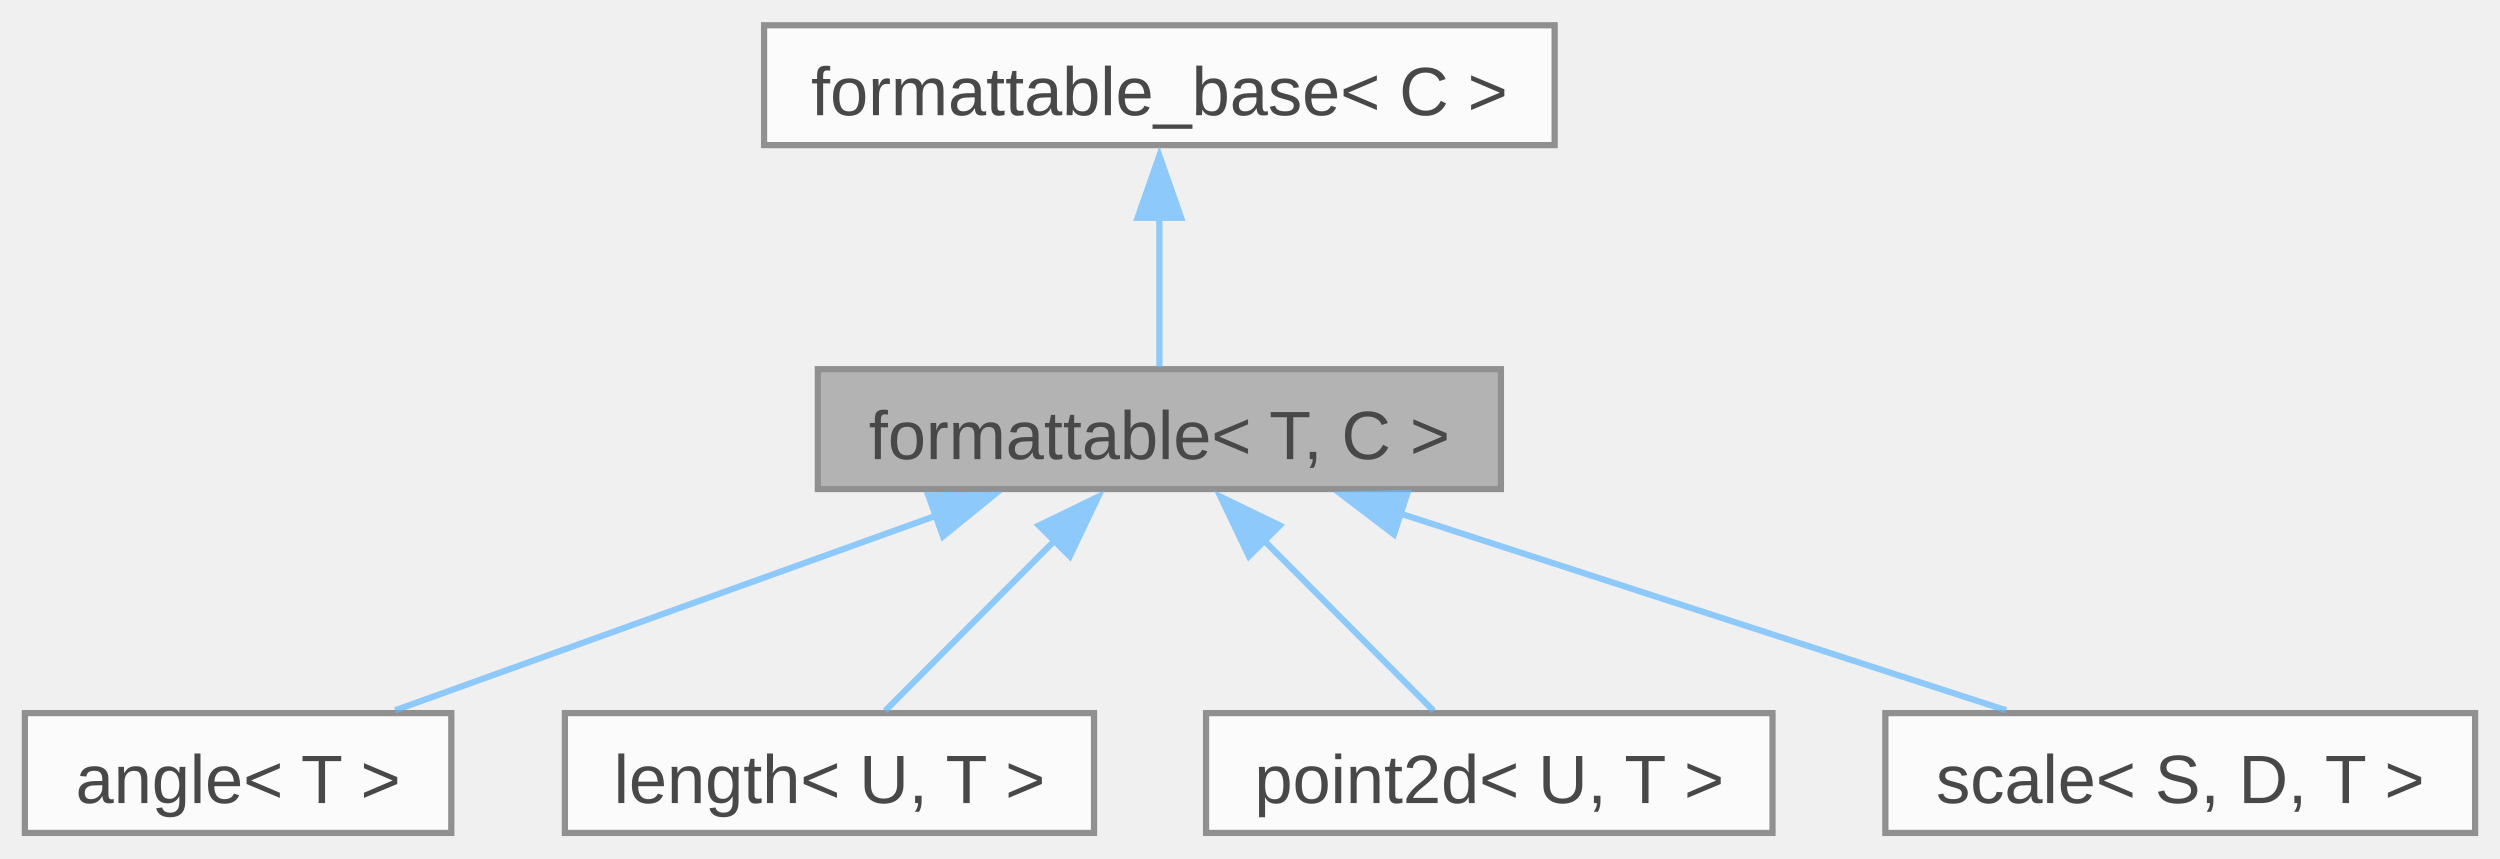
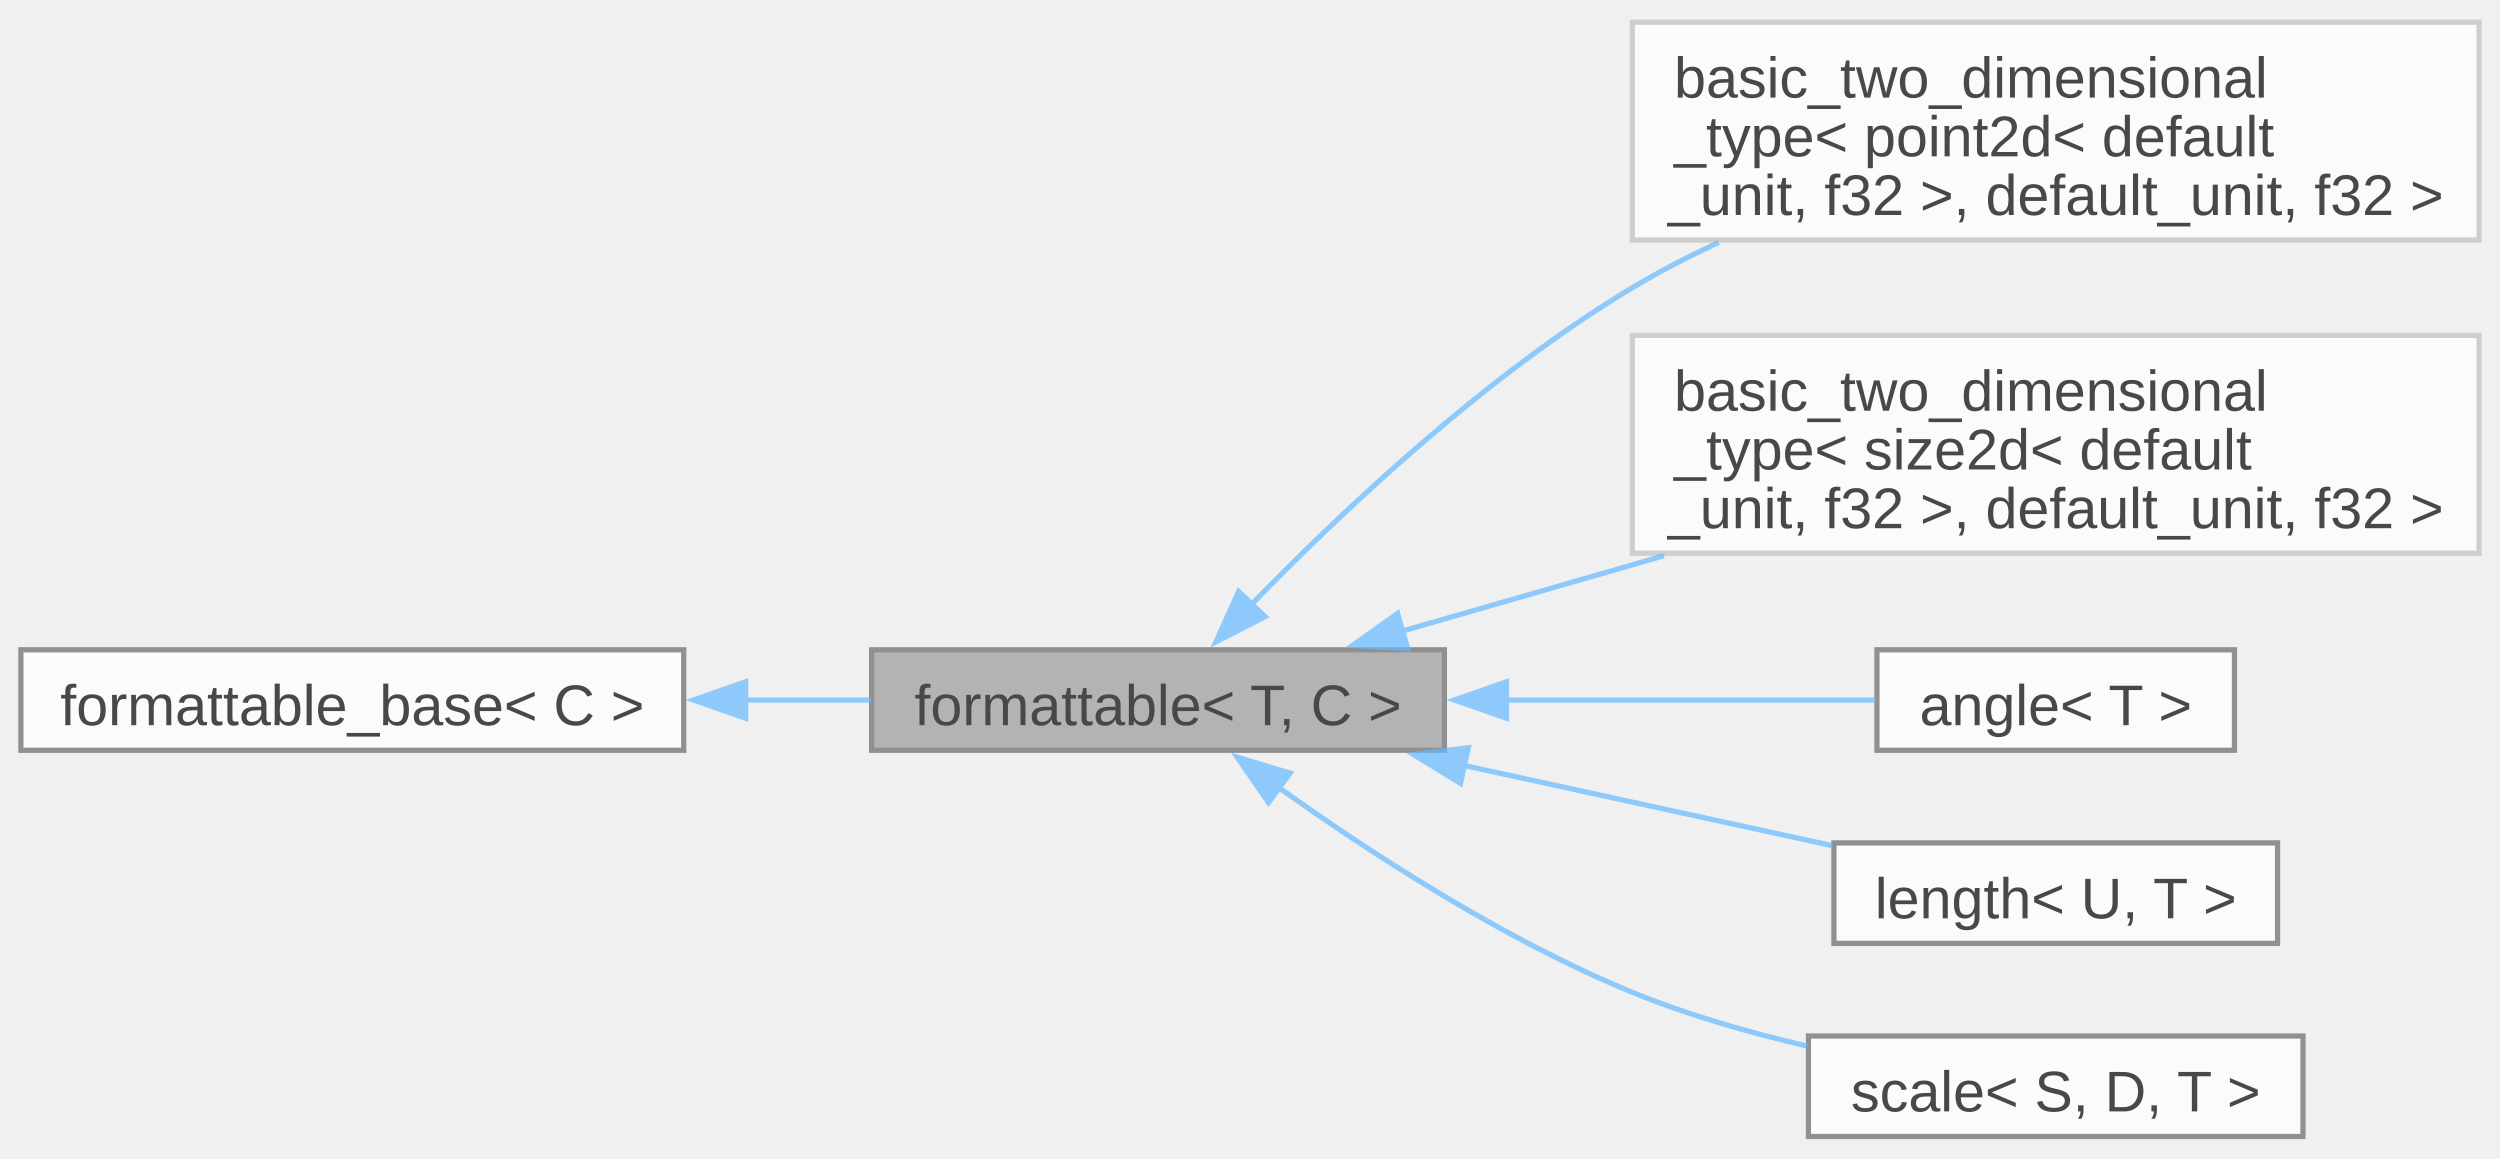
- <svg xmlns="http://www.w3.org/2000/svg" xmlns:xlink="http://www.w3.org/1999/xlink" width="402pt" height="138pt" viewBox="0.00 0.00 401.62 137.75">
+ <svg xmlns="http://www.w3.org/2000/svg" xmlns:xlink="http://www.w3.org/1999/xlink" width="479pt" height="222pt" viewBox="0.00 0.00 479.00 221.50">
  <svg id="main" version="1.1" xml:space="preserve">
    <style type="text/css">
.node, .edge {opacity: 0.7;}
.node.selected, .edge.selected {opacity: 1;}
.edge:hover path { stroke: red; }
.edge:hover polygon { stroke: red; fill: red; }
</style>
    <svg id="graph" class="graph">
-       <g id="graph0" class="graph" transform="scale(1 1) rotate(0) translate(4 133.75)">
+       <g id="graph0" class="graph" transform="scale(1 1) rotate(0) translate(4 217.5)">
        <g id="Node000001" class="node">
          <g id="a_Node000001">
            <a xlink:title="Allows type to be converted to string and printed via standard streams or fmt.">
-               <polygon fill="#999999" stroke="#666666" points="237.12,-74.5 127.38,-74.5 127.38,-55.25 237.12,-55.25 237.12,-74.5" />
-               <text text-anchor="middle" x="182.25" y="-60.05" font-family="Arial" font-size="11.00">formattable&lt; T, C &gt;</text>
+               <polygon fill="#999999" stroke="#666666" points="272.75,-93.25 163,-93.25 163,-74 272.75,-74 272.75,-93.25" />
+               <text text-anchor="middle" x="217.88" y="-78.8" font-family="Arial" font-size="11.00">formattable&lt; T, C &gt;</text>
            </a>
          </g>
        </g>
        <g id="Node000003" class="node">
          <g id="a_Node000003">
-             <a xlink:href="../../de/d4d/structfloppy_1_1math_1_1angle.html" target="_top" xlink:title="Newtype describing an angle.">
-               <polygon fill="white" stroke="#666666" points="68.5,-19.25 0,-19.25 0,0 68.5,0 68.5,-19.25" />
-               <text text-anchor="middle" x="34.25" y="-4.8" font-family="Arial" font-size="11.00">angle&lt; T &gt;</text>
+             <a xlink:href="../../d7/dd8/structfloppy_1_1math_1_1detail_1_1basic__two__dimensional__type.html" target="_top" xlink:title=" ">
+               <polygon fill="white" stroke="#bfbfbf" points="471,-213.5 308.75,-213.5 308.75,-171.75 471,-171.75 471,-213.5" />
+               <text text-anchor="start" x="316.75" y="-199.05" font-family="Arial" font-size="11.00">basic_two_dimensional</text>
+               <text text-anchor="start" x="316.75" y="-187.8" font-family="Arial" font-size="11.00">_type&lt; point2d&lt; default</text>
+               <text text-anchor="middle" x="389.88" y="-176.55" font-family="Arial" font-size="11.00">_unit, f32 &gt;, default_unit, f32 &gt;</text>
            </a>
          </g>
        </g>
        <g id="edge2_Node000001_Node000003" class="edge">
          <g id="a_edge2_Node000001_Node000003">
            <a xlink:title=" ">
-               <path fill="none" stroke="#63b8ff" d="M146.61,-51.05C119.7,-41.37 83.44,-28.32 59.48,-19.7" />
-               <polygon fill="#63b8ff" stroke="#63b8ff" points="145.13,-54.24 155.72,-54.33 147.5,-47.65 145.13,-54.24" />
+               <path fill="none" stroke="#63b8ff" d="M235.8,-101.95C252.82,-119.49 280.52,-145.72 308.75,-162.62 313.97,-165.75 319.58,-168.65 325.31,-171.31" />
+               <polygon fill="#63b8ff" stroke="#63b8ff" points="238.39,-99.6 228.97,-94.76 233.32,-104.42 238.39,-99.6" />
            </a>
          </g>
        </g>
        <g id="Node000004" class="node">
          <g id="a_Node000004">
-             <a xlink:href="../../dd/dd1/classfloppy_1_1math_1_1length.html" target="_top" xlink:title="A one-dimensional distance with associated unit of measurement.">
-               <polygon fill="white" stroke="#666666" points="171.75,-19.25 86.75,-19.25 86.75,0 171.75,0 171.75,-19.25" />
-               <text text-anchor="middle" x="129.25" y="-4.8" font-family="Arial" font-size="11.00">length&lt; U, T &gt;</text>
+             <a xlink:href="../../d7/dd8/structfloppy_1_1math_1_1detail_1_1basic__two__dimensional__type.html" target="_top" xlink:title=" ">
+               <polygon fill="white" stroke="#bfbfbf" points="471,-153.5 308.75,-153.5 308.75,-111.75 471,-111.75 471,-153.5" />
+               <text text-anchor="start" x="316.75" y="-139.05" font-family="Arial" font-size="11.00">basic_two_dimensional</text>
+               <text text-anchor="start" x="316.75" y="-127.8" font-family="Arial" font-size="11.00">_type&lt; size2d&lt; default</text>
+               <text text-anchor="middle" x="389.88" y="-116.55" font-family="Arial" font-size="11.00">_unit, f32 &gt;, default_unit, f32 &gt;</text>
            </a>
          </g>
        </g>
        <g id="edge3_Node000001_Node000004" class="edge">
          <g id="a_edge3_Node000001_Node000004">
            <a xlink:title=" ">
-               <path fill="none" stroke="#63b8ff" d="M165.53,-47.07C156.47,-37.98 145.65,-27.1 138.19,-19.61" />
-               <polygon fill="#63b8ff" stroke="#63b8ff" points="162.9,-49.39 172.43,-54.01 167.86,-44.45 162.9,-49.39" />
+               <path fill="none" stroke="#63b8ff" d="M264.52,-96.78C280,-101.24 297.71,-106.35 314.82,-111.28" />
+               <polygon fill="#63b8ff" stroke="#63b8ff" points="265.72,-93.48 255.14,-94.08 263.78,-100.21 265.72,-93.48" />
            </a>
          </g>
        </g>
        <g id="Node000005" class="node">
          <g id="a_Node000005">
-             <a xlink:href="../../db/d35/classfloppy_1_1math_1_1point2d.html" target="_top" xlink:title="A two-dimensional point tagged with a unit.">
-               <polygon fill="white" stroke="#666666" points="280.75,-19.25 189.75,-19.25 189.75,0 280.75,0 280.75,-19.25" />
-               <text text-anchor="middle" x="235.25" y="-4.8" font-family="Arial" font-size="11.00">point2d&lt; U, T &gt;</text>
+             <a xlink:href="../../de/d4d/structfloppy_1_1math_1_1angle.html" target="_top" xlink:title="Newtype describing an angle.">
+               <polygon fill="white" stroke="#666666" points="424.12,-93.25 355.62,-93.25 355.62,-74 424.12,-74 424.12,-93.25" />
+               <text text-anchor="middle" x="389.88" y="-78.8" font-family="Arial" font-size="11.00">angle&lt; T &gt;</text>
            </a>
          </g>
        </g>
        <g id="edge4_Node000001_Node000005" class="edge">
          <g id="a_edge4_Node000001_Node000005">
            <a xlink:title=" ">
-               <path fill="none" stroke="#63b8ff" d="M198.97,-47.07C208.03,-37.98 218.85,-27.1 226.31,-19.61" />
-               <polygon fill="#63b8ff" stroke="#63b8ff" points="196.64,-44.45 192.07,-54.01 201.6,-49.39 196.64,-44.45" />
+               <path fill="none" stroke="#63b8ff" d="M284.45,-83.62C308.68,-83.62 335.15,-83.62 355.37,-83.62" />
+               <polygon fill="#63b8ff" stroke="#63b8ff" points="284.65,-80.13 274.65,-83.63 284.64,-87.13 284.65,-80.13" />
            </a>
          </g>
        </g>
        <g id="Node000006" class="node">
          <g id="a_Node000006">
-             <a xlink:href="../../db/db2/structfloppy_1_1math_1_1scale.html" target="_top" xlink:title="A scaling factor between two different units of measurement.">
-               <polygon fill="white" stroke="#666666" points="393.62,-19.25 298.88,-19.25 298.88,0 393.62,0 393.62,-19.25" />
-               <text text-anchor="middle" x="346.25" y="-4.8" font-family="Arial" font-size="11.00">scale&lt; S, D, T &gt;</text>
+             <a xlink:href="../../dd/dd1/classfloppy_1_1math_1_1length.html" target="_top" xlink:title="A one-dimensional distance with associated unit of measurement.">
+               <polygon fill="white" stroke="#666666" points="432.38,-56.25 347.38,-56.25 347.38,-37 432.38,-37 432.38,-56.25" />
+               <text text-anchor="middle" x="389.88" y="-41.8" font-family="Arial" font-size="11.00">length&lt; U, T &gt;</text>
            </a>
          </g>
        </g>
        <g id="edge5_Node000001_Node000006" class="edge">
          <g id="a_edge5_Node000001_Node000006">
            <a xlink:title=" ">
-               <path fill="none" stroke="#63b8ff" d="M220.95,-51.31C250.84,-41.6 291.5,-28.4 318.29,-19.7" />
-               <polygon fill="#63b8ff" stroke="#63b8ff" points="219.94,-47.96 211.51,-54.37 222.1,-54.62 219.94,-47.96" />
+               <path fill="none" stroke="#63b8ff" d="M276.43,-71.1C299.6,-66.05 325.83,-60.35 347.13,-55.71" />
+               <polygon fill="#63b8ff" stroke="#63b8ff" points="275.83,-67.65 266.81,-73.19 277.32,-74.49 275.83,-67.65" />
+             </a>
+           </g>
+         </g>
+         <g id="Node000007" class="node">
+           <g id="a_Node000007">
+             <a xlink:href="../../db/db2/structfloppy_1_1math_1_1scale.html" target="_top" xlink:title="A scaling factor between two different units of measurement.">
+               <polygon fill="white" stroke="#666666" points="437.25,-19.25 342.5,-19.25 342.5,0 437.25,0 437.25,-19.25" />
+               <text text-anchor="middle" x="389.88" y="-4.8" font-family="Arial" font-size="11.00">scale&lt; S, D, T &gt;</text>
+             </a>
+           </g>
+         </g>
+         <g id="edge6_Node000001_Node000007" class="edge">
+           <g id="a_edge6_Node000001_Node000007">
+             <a xlink:title=" ">
+               <path fill="none" stroke="#63b8ff" d="M240.65,-67.12C258.19,-54.58 283.92,-37.81 308.75,-27.62 319.3,-23.3 331.09,-19.92 342.3,-17.31" />
+               <polygon fill="#63b8ff" stroke="#63b8ff" points="239.04,-63.97 233.03,-72.69 243.17,-69.62 239.04,-63.97" />
            </a>
          </g>
        </g>
        <g id="Node000002" class="node">
          <g id="a_Node000002">
            <a xlink:href="../../d5/d4f/structfloppy_1_1traits_1_1detail_1_1formattable__base.html" target="_top" xlink:title="Interface, providing to_string method.">
-               <polygon fill="white" stroke="#666666" points="245.75,-129.75 118.75,-129.75 118.75,-110.5 245.75,-110.5 245.75,-129.75" />
-               <text text-anchor="middle" x="182.25" y="-115.3" font-family="Arial" font-size="11.00">formattable_base&lt; C &gt;</text>
+               <polygon fill="white" stroke="#666666" points="127,-93.25 0,-93.25 0,-74 127,-74 127,-93.25" />
+               <text text-anchor="middle" x="63.5" y="-78.8" font-family="Arial" font-size="11.00">formattable_base&lt; C &gt;</text>
            </a>
          </g>
        </g>
        <g id="edge1_Node000001_Node000002" class="edge">
          <g id="a_edge1_Node000001_Node000002">
            <a xlink:title=" ">
-               <path fill="none" stroke="#63b8ff" d="M182.25,-98.88C182.25,-90.59 182.25,-81.42 182.25,-74.86" />
-               <polygon fill="#63b8ff" stroke="#63b8ff" points="178.75,-98.82 182.25,-108.82 185.75,-98.82 178.75,-98.82" />
+               <path fill="none" stroke="#63b8ff" d="M138.8,-83.62C146.93,-83.62 155.09,-83.62 162.91,-83.62" />
+               <polygon fill="#63b8ff" stroke="#63b8ff" points="138.87,-80.13 128.87,-83.63 138.87,-87.13 138.87,-80.13" />
            </a>
          </g>
        </g>
      </g>
    </svg>
  </svg>
  <style type="text/css">

[data-mouse-over-selected='false'] { opacity: 0.7; }
[data-mouse-over-selected='true']  { opacity: 1.0; }

</style>
</svg>
